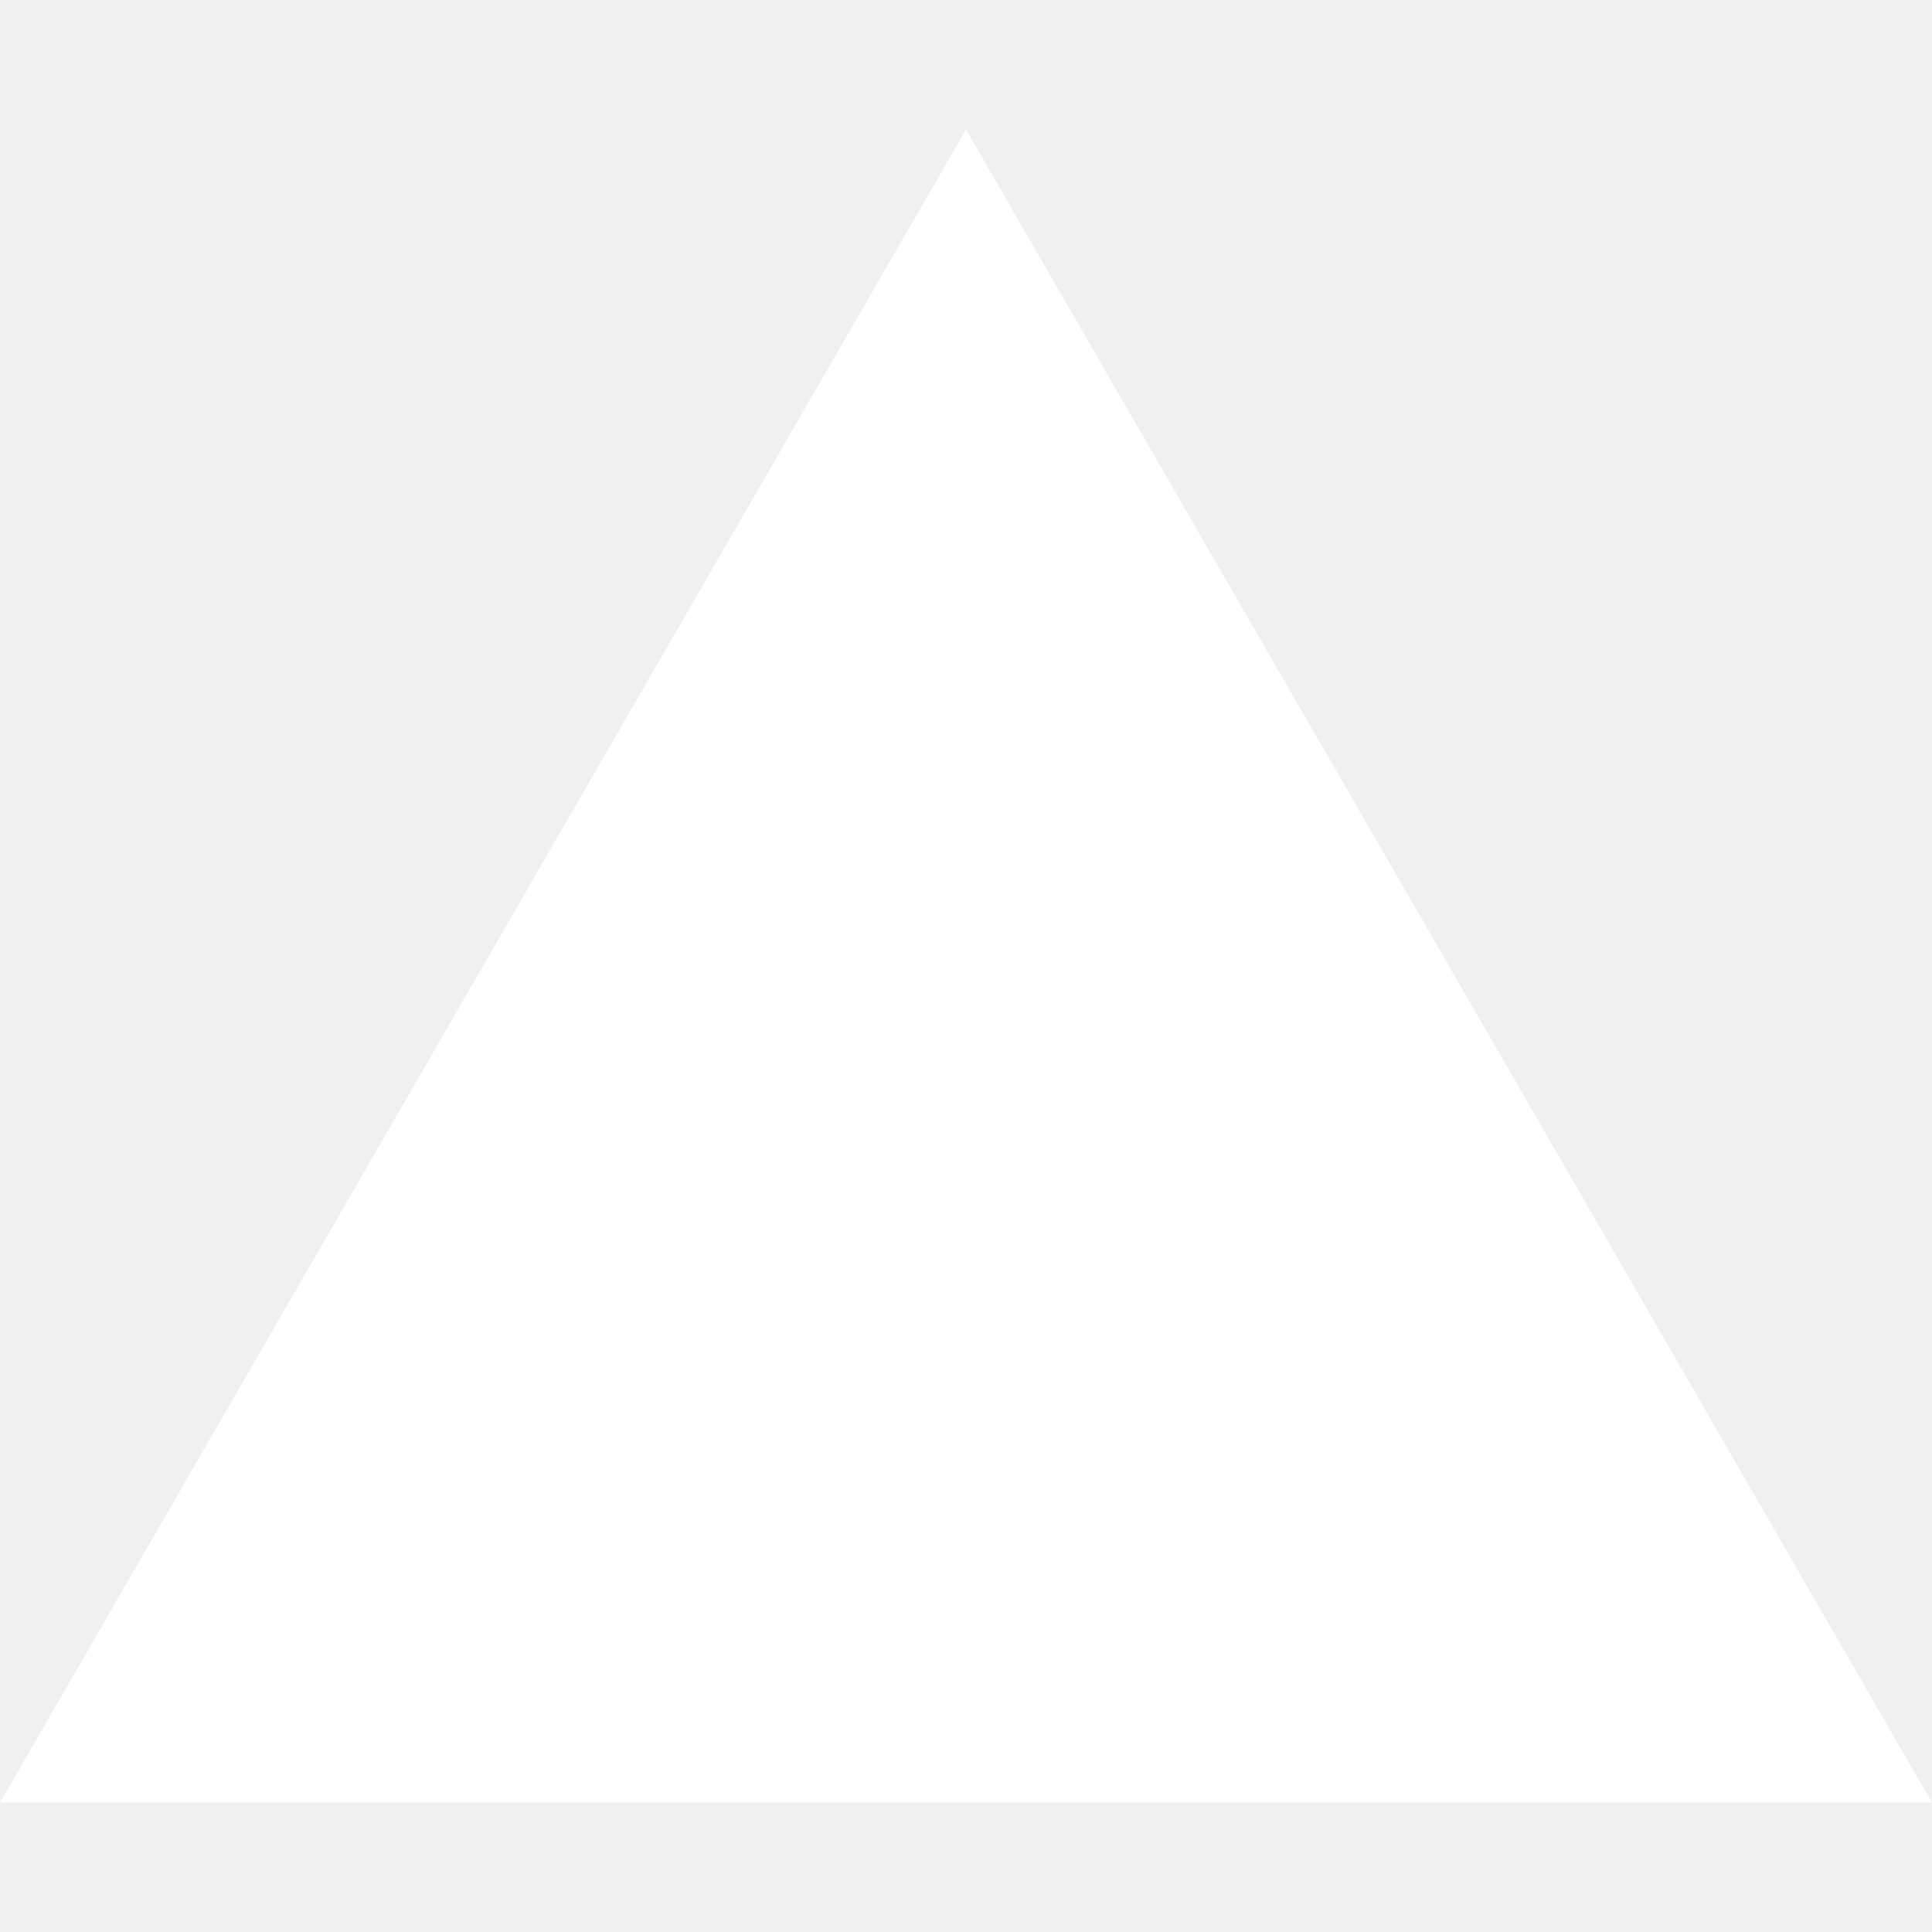
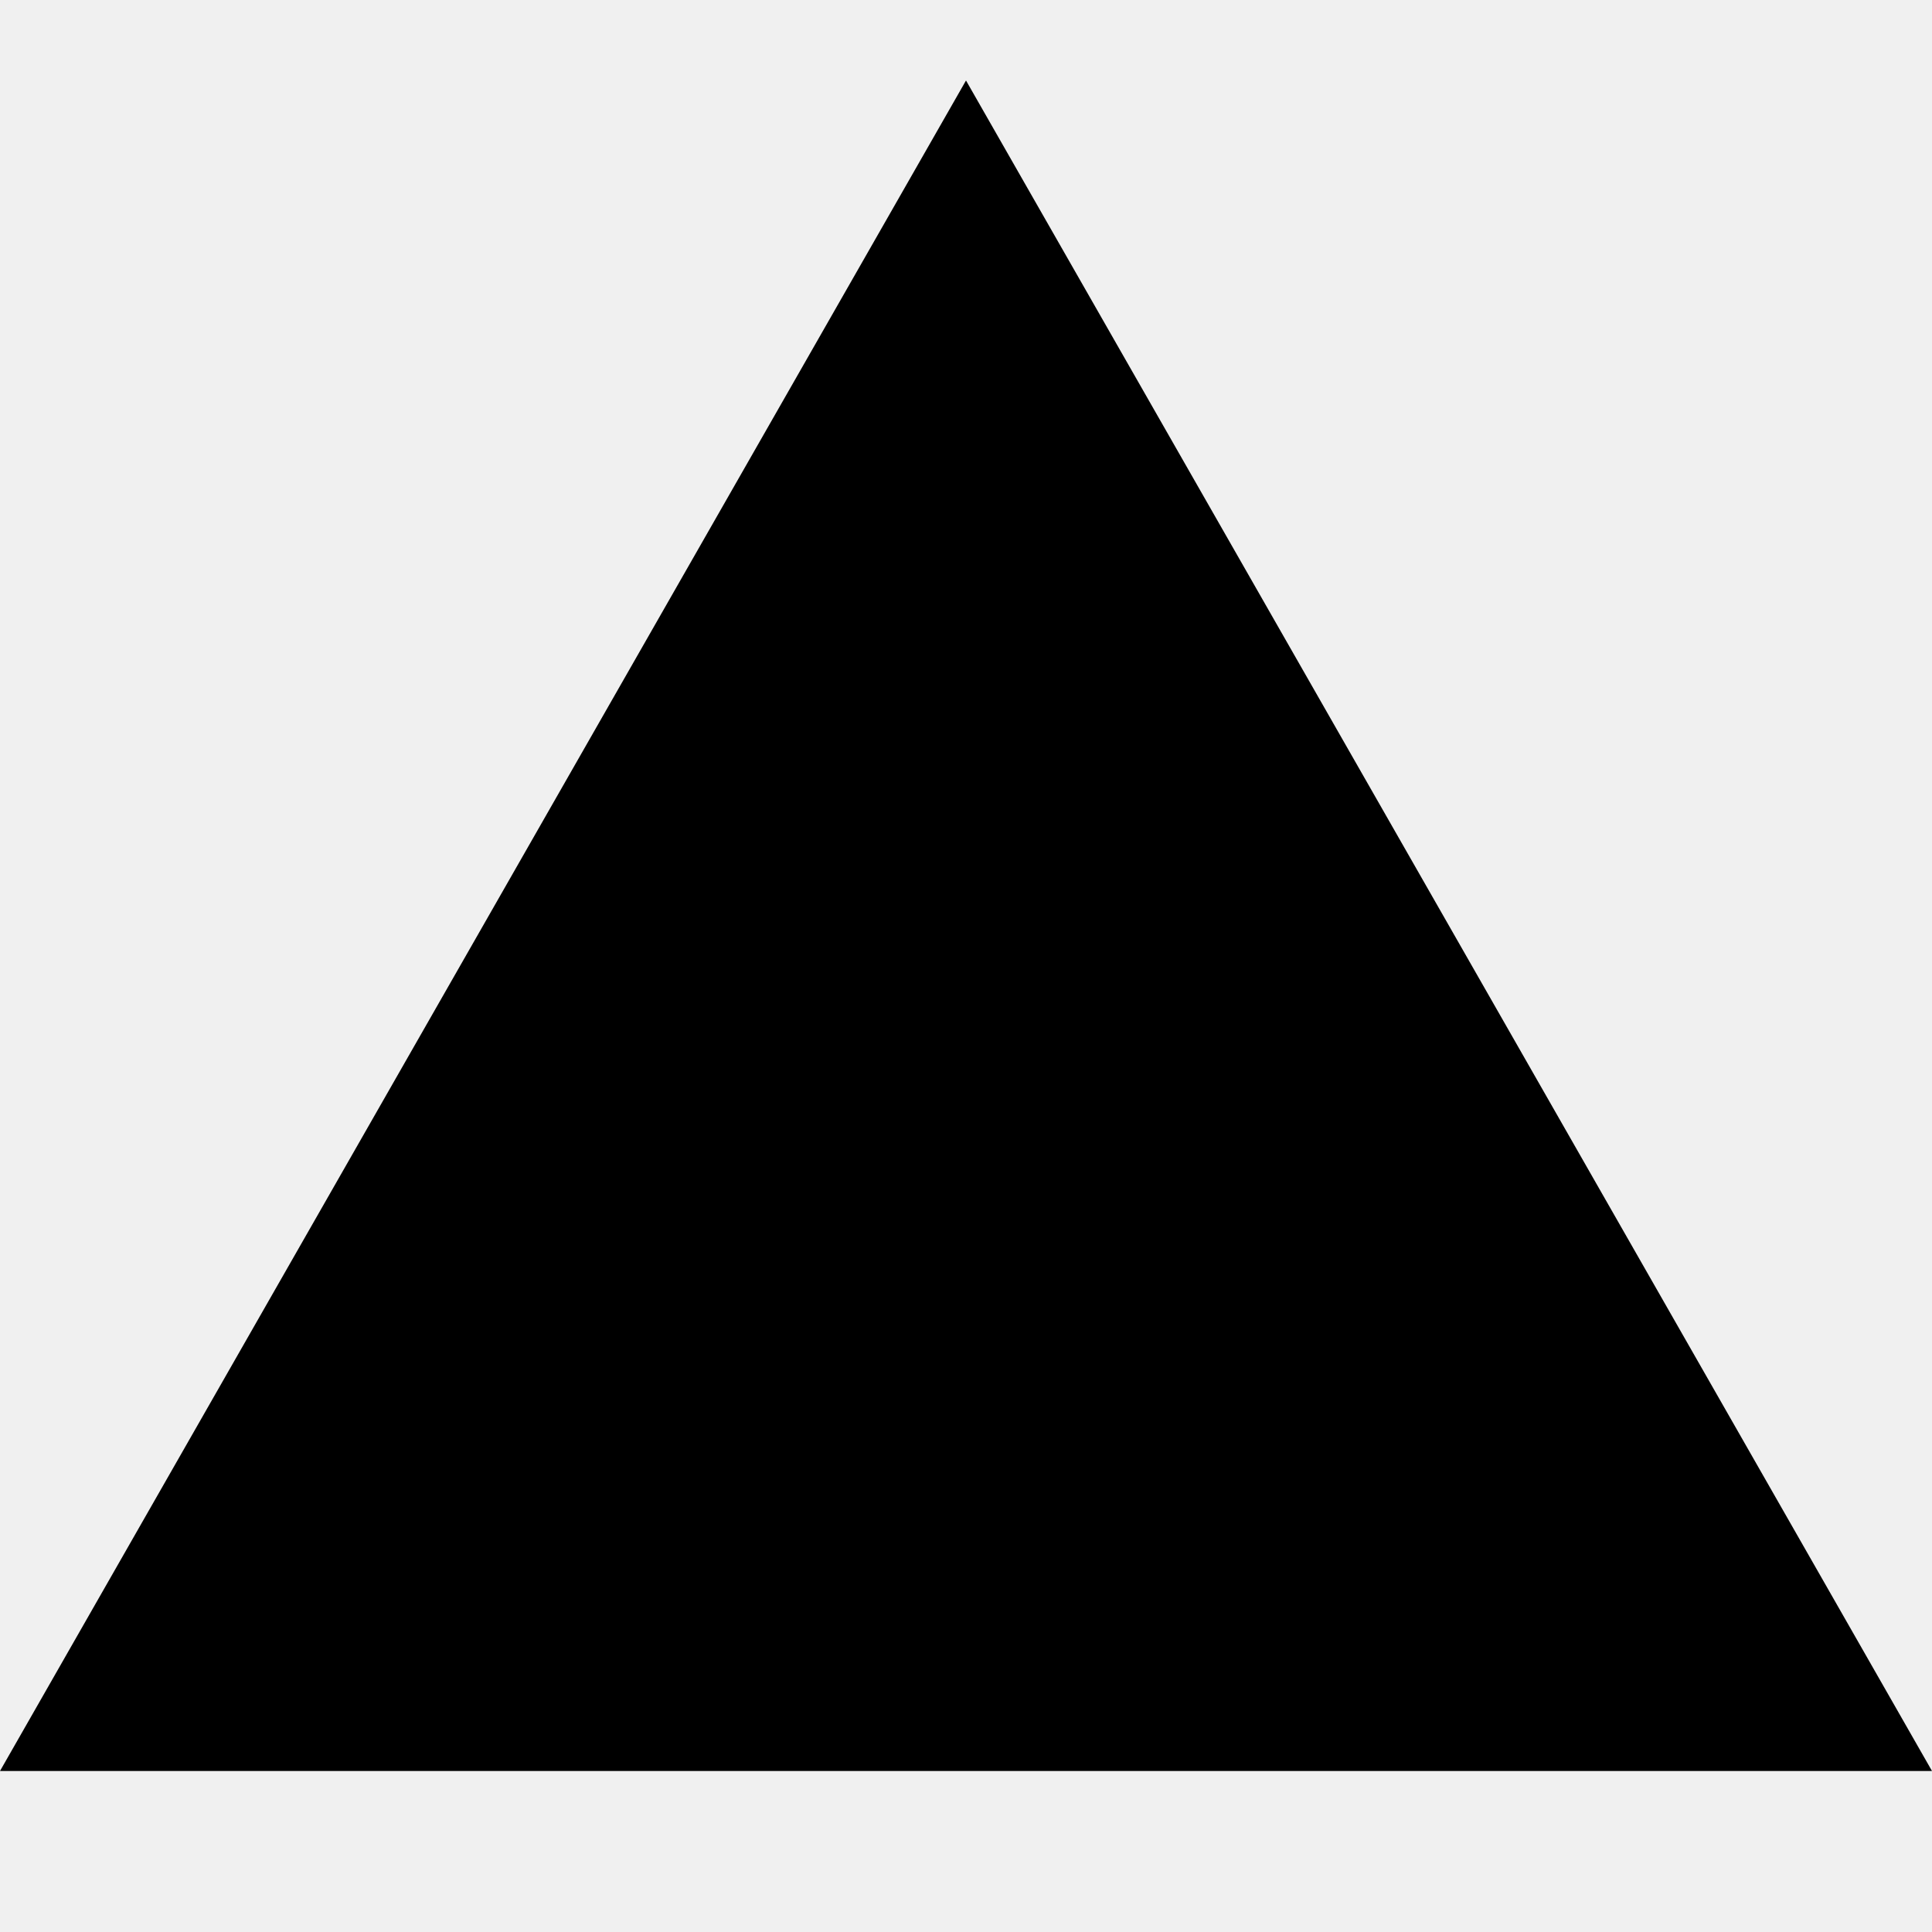
- <svg xmlns="http://www.w3.org/2000/svg" fill="#FFFFFF" role="img" viewBox="0 0 24 24">
-   <path d="m12 1.608 12 20.784H0Z" />
+ <svg xmlns="http://www.w3.org/2000/svg" width="800px" height="800px" viewBox="0 0 24 24" fill="none">
+   <path d="M12 1L24 22H0L12 1Z" fill="#000000" />
</svg>
